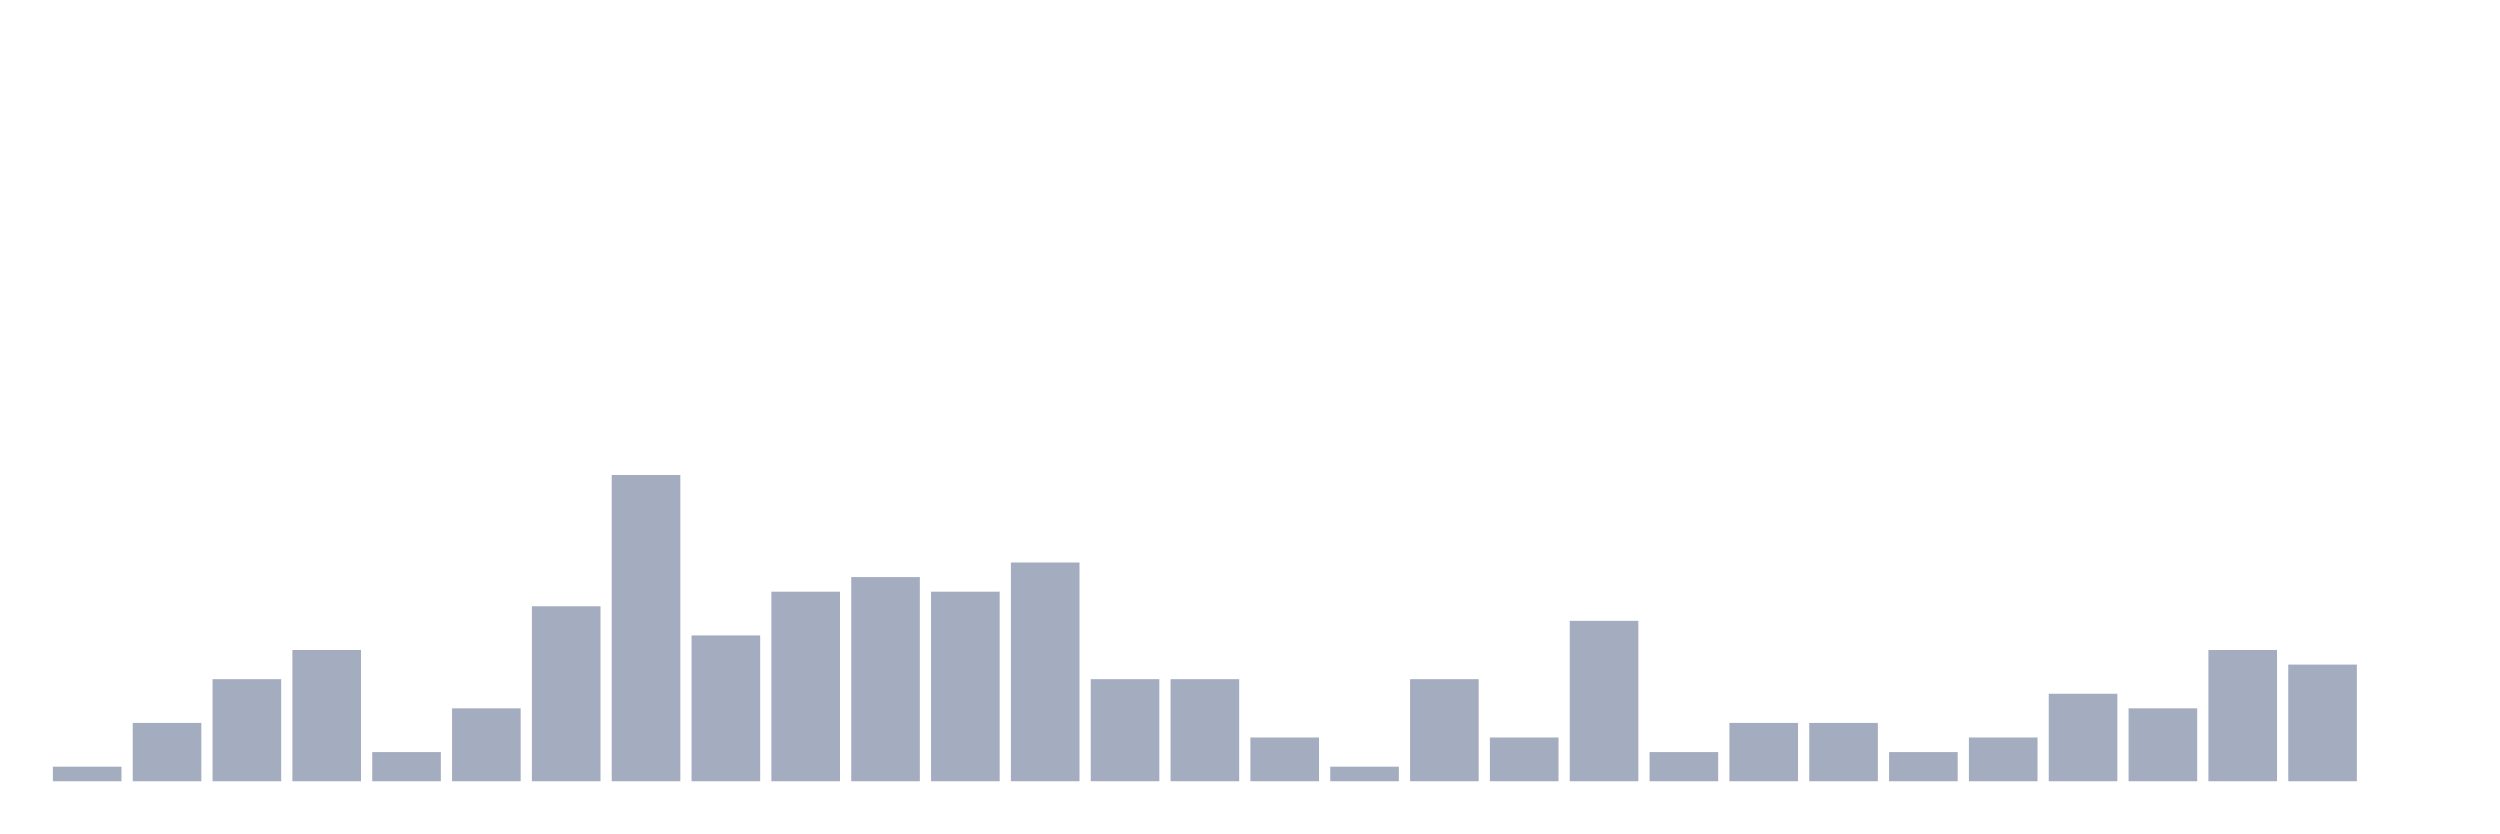
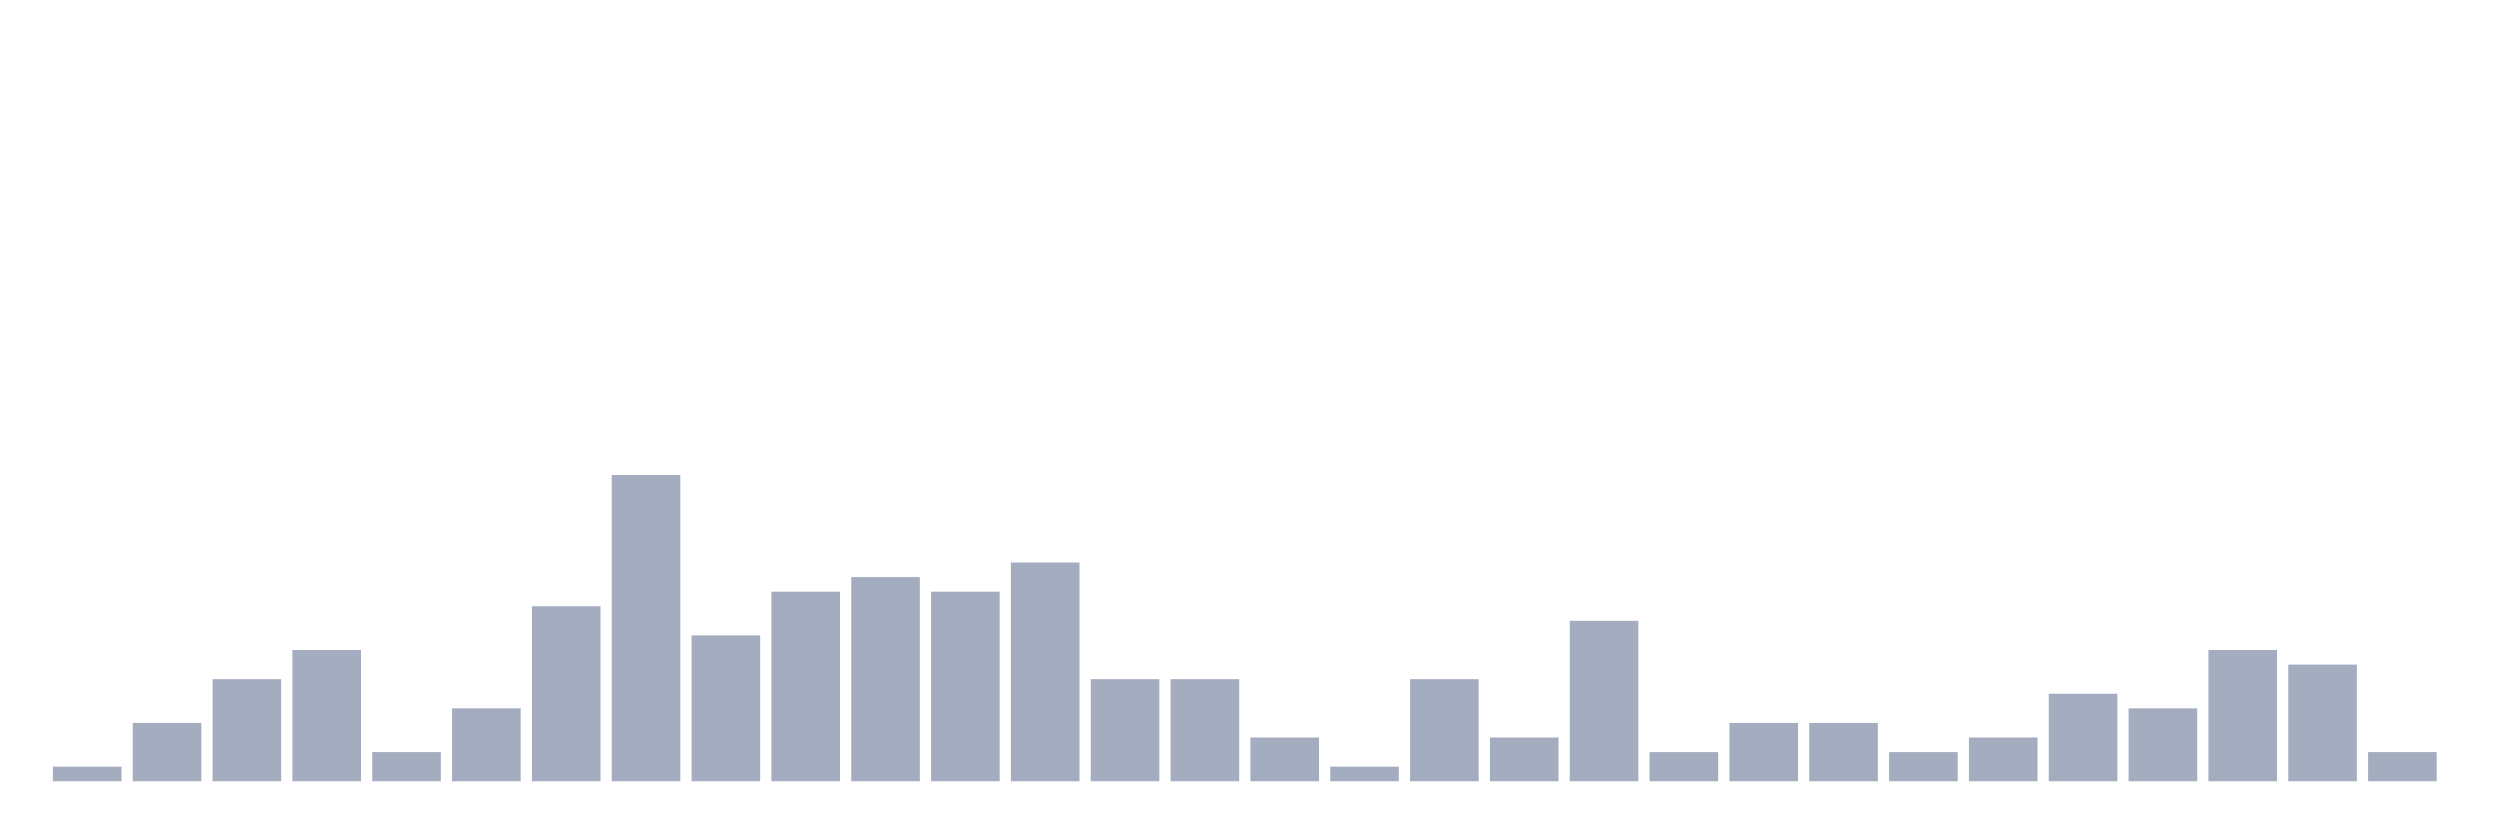
<svg xmlns="http://www.w3.org/2000/svg" viewBox="0 0 480 160">
  <g transform="translate(10,10)">
    <rect class="bar" x="0.153" width="13.175" y="137.2" height="2.8" fill="rgb(164,173,192)" />
    <rect class="bar" x="15.482" width="13.175" y="128.8" height="11.2" fill="rgb(164,173,192)" />
    <rect class="bar" x="30.81" width="13.175" y="120.4" height="19.6" fill="rgb(164,173,192)" />
    <rect class="bar" x="46.138" width="13.175" y="114.8" height="25.2" fill="rgb(164,173,192)" />
    <rect class="bar" x="61.466" width="13.175" y="134.4" height="5.6" fill="rgb(164,173,192)" />
    <rect class="bar" x="76.794" width="13.175" y="126" height="14" fill="rgb(164,173,192)" />
    <rect class="bar" x="92.123" width="13.175" y="106.4" height="33.6" fill="rgb(164,173,192)" />
    <rect class="bar" x="107.451" width="13.175" y="81.2" height="58.8" fill="rgb(164,173,192)" />
    <rect class="bar" x="122.779" width="13.175" y="112" height="28" fill="rgb(164,173,192)" />
    <rect class="bar" x="138.107" width="13.175" y="103.6" height="36.4" fill="rgb(164,173,192)" />
    <rect class="bar" x="153.436" width="13.175" y="100.8" height="39.2" fill="rgb(164,173,192)" />
    <rect class="bar" x="168.764" width="13.175" y="103.6" height="36.4" fill="rgb(164,173,192)" />
    <rect class="bar" x="184.092" width="13.175" y="98" height="42" fill="rgb(164,173,192)" />
    <rect class="bar" x="199.42" width="13.175" y="120.4" height="19.6" fill="rgb(164,173,192)" />
    <rect class="bar" x="214.748" width="13.175" y="120.4" height="19.6" fill="rgb(164,173,192)" />
    <rect class="bar" x="230.077" width="13.175" y="131.6" height="8.4" fill="rgb(164,173,192)" />
    <rect class="bar" x="245.405" width="13.175" y="137.2" height="2.8" fill="rgb(164,173,192)" />
    <rect class="bar" x="260.733" width="13.175" y="120.4" height="19.6" fill="rgb(164,173,192)" />
    <rect class="bar" x="276.061" width="13.175" y="131.6" height="8.4" fill="rgb(164,173,192)" />
    <rect class="bar" x="291.39" width="13.175" y="109.2" height="30.8" fill="rgb(164,173,192)" />
    <rect class="bar" x="306.718" width="13.175" y="134.4" height="5.6" fill="rgb(164,173,192)" />
    <rect class="bar" x="322.046" width="13.175" y="128.8" height="11.2" fill="rgb(164,173,192)" />
    <rect class="bar" x="337.374" width="13.175" y="128.8" height="11.2" fill="rgb(164,173,192)" />
    <rect class="bar" x="352.702" width="13.175" y="134.4" height="5.6" fill="rgb(164,173,192)" />
    <rect class="bar" x="368.031" width="13.175" y="131.6" height="8.4" fill="rgb(164,173,192)" />
    <rect class="bar" x="383.359" width="13.175" y="123.2" height="16.8" fill="rgb(164,173,192)" />
    <rect class="bar" x="398.687" width="13.175" y="126" height="14" fill="rgb(164,173,192)" />
    <rect class="bar" x="414.015" width="13.175" y="114.8" height="25.2" fill="rgb(164,173,192)" />
    <rect class="bar" x="429.344" width="13.175" y="117.6" height="22.4" fill="rgb(164,173,192)" />
-     <rect class="bar" x="444.672" width="13.175" y="140" height="0" fill="rgb(164,173,192)" />
+     <rect class="bar" x="444.672" width="13.175" y="134.4" height="5.6" fill="rgb(164,173,192)" />
  </g>
</svg>
